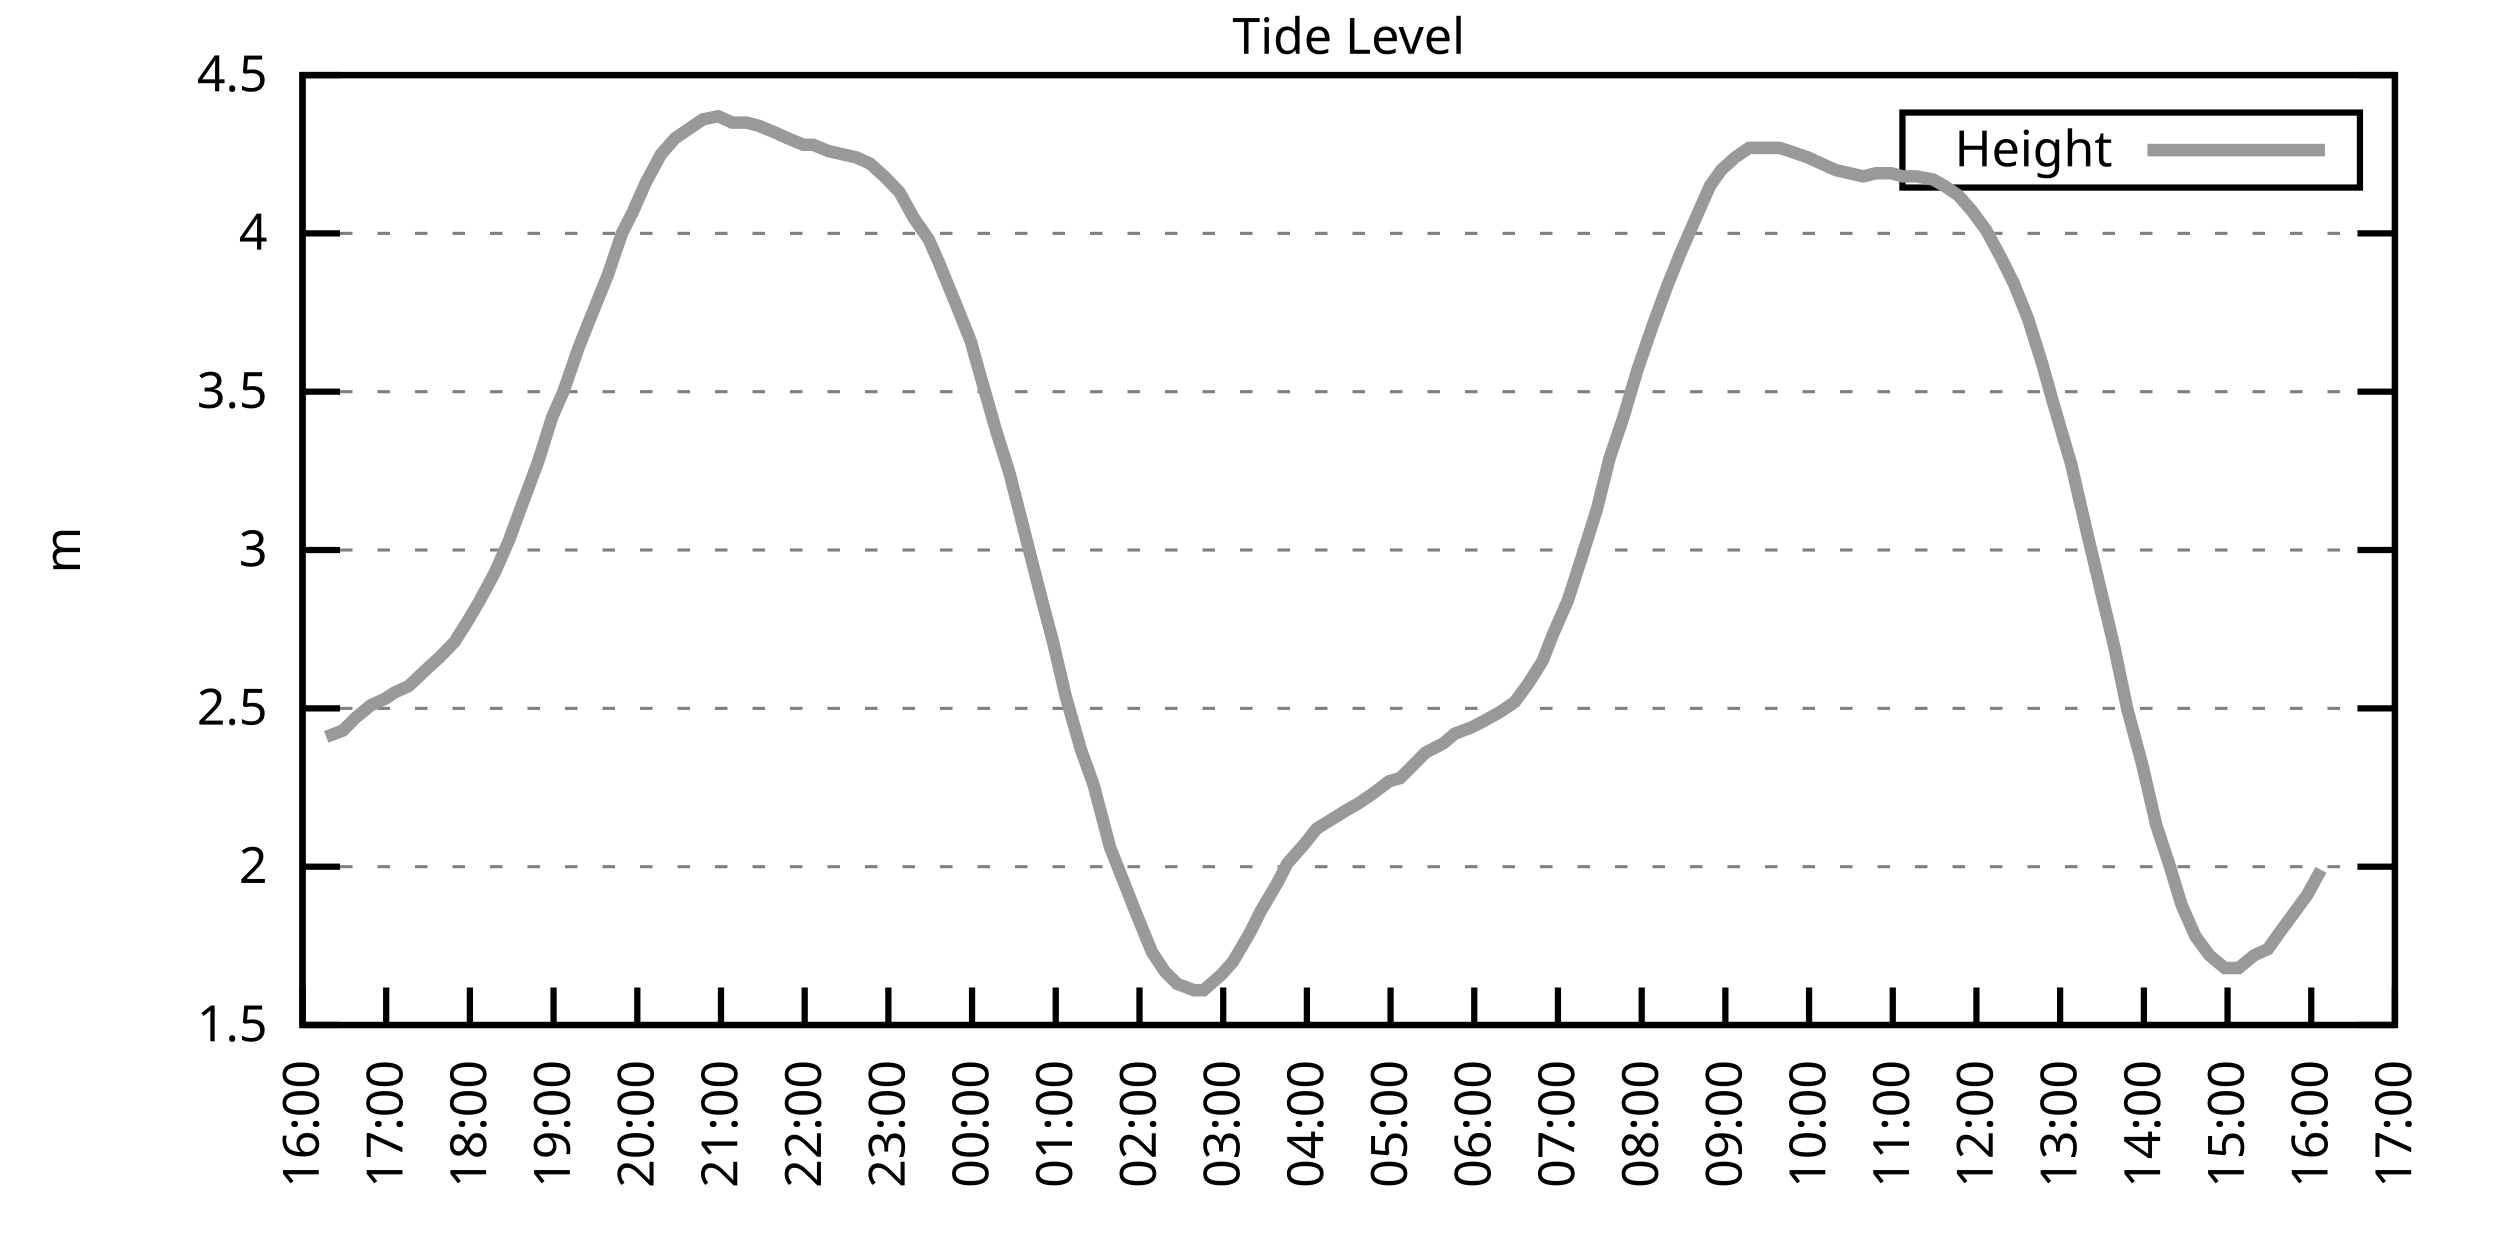
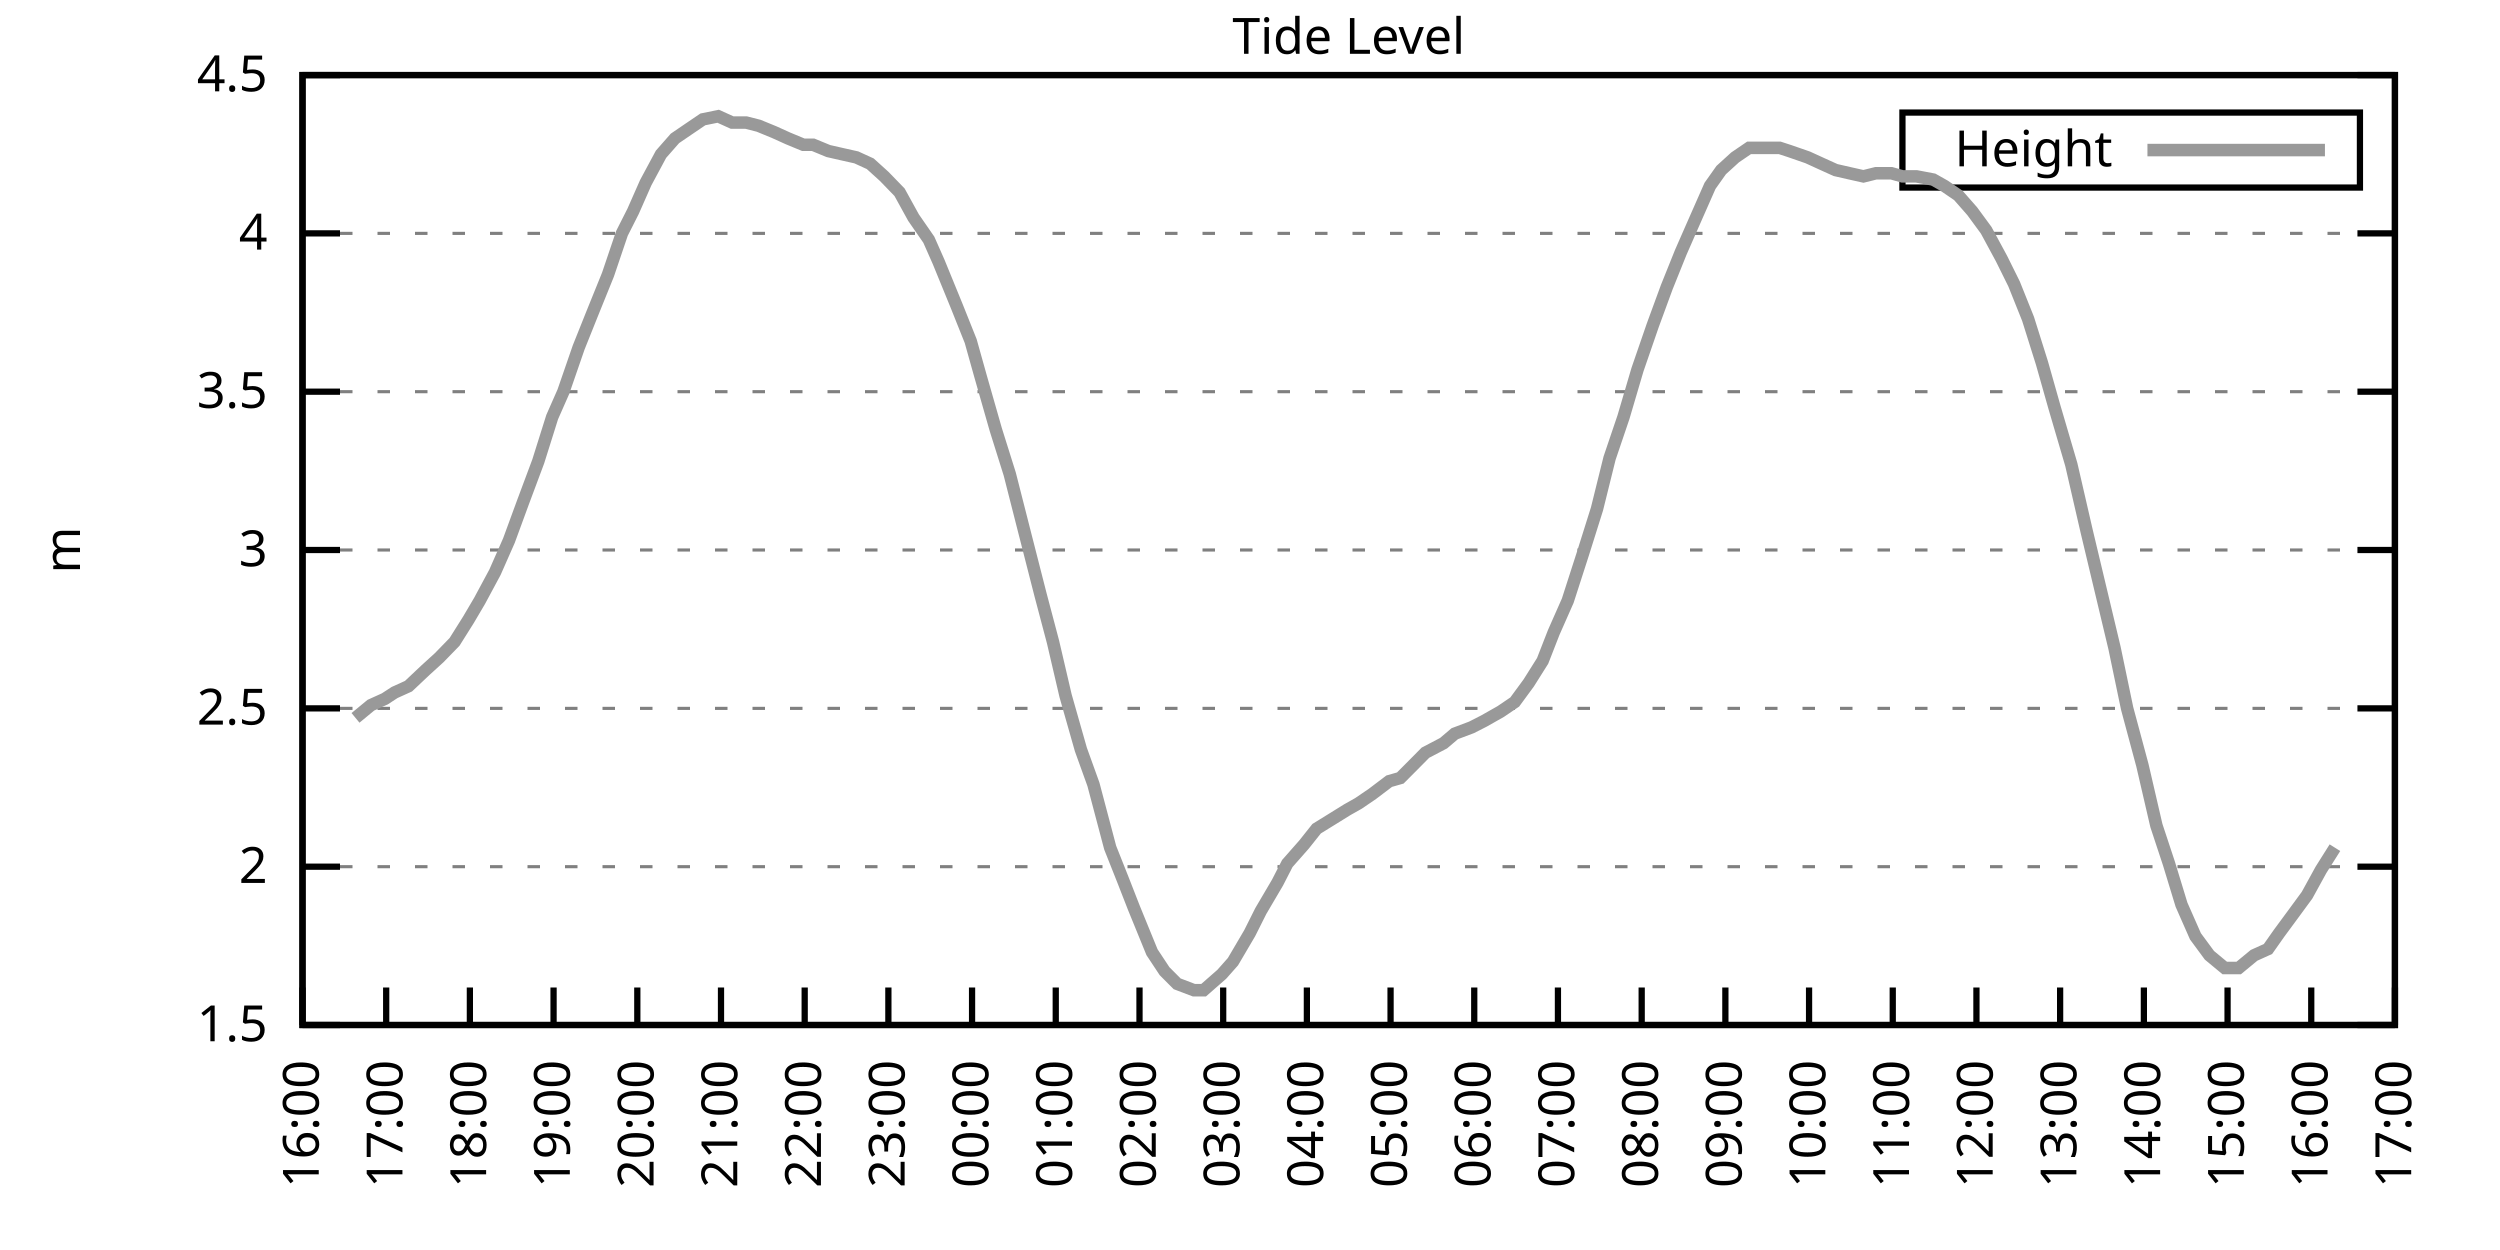
<svg xmlns="http://www.w3.org/2000/svg" xmlns:xlink="http://www.w3.org/1999/xlink" width="400" height="200" viewBox="0 0 400 200">
  <g id="gnuplot_canvas">
    <rect x="0" y="0" width="400" height="200" fill="none" />
    <defs>
      <circle id="gpDot" r="0.5" stroke-width="0.5" stroke="currentColor" />
      <path id="gpPt0" stroke-width="0.333" stroke="currentColor" d="M-1,0 h2 M0,-1 v2" />
      <path id="gpPt1" stroke-width="0.333" stroke="currentColor" d="M-1,-1 L1,1 M1,-1 L-1,1" />
      <path id="gpPt2" stroke-width="0.333" stroke="currentColor" d="M-1,0 L1,0 M0,-1 L0,1 M-1,-1 L1,1 M-1,1 L1,-1" />
      <rect id="gpPt3" stroke-width="0.333" stroke="currentColor" x="-1" y="-1" width="2" height="2" />
      <rect id="gpPt4" stroke-width="0.333" stroke="currentColor" fill="currentColor" x="-1" y="-1" width="2" height="2" />
      <circle id="gpPt5" stroke-width="0.333" stroke="currentColor" cx="0" cy="0" r="1" />
      <use xlink:href="#gpPt5" id="gpPt6" fill="currentColor" stroke="none" />
      <path id="gpPt7" stroke-width="0.333" stroke="currentColor" d="M0,-1.33 L-1.33,0.67 L1.33,0.67 z" />
      <use xlink:href="#gpPt7" id="gpPt8" fill="currentColor" stroke="none" />
      <use xlink:href="#gpPt7" id="gpPt9" stroke="currentColor" transform="rotate(180)" />
      <use xlink:href="#gpPt9" id="gpPt10" fill="currentColor" stroke="none" />
      <use xlink:href="#gpPt3" id="gpPt11" stroke="currentColor" transform="rotate(45)" />
      <use xlink:href="#gpPt11" id="gpPt12" fill="currentColor" stroke="none" />
      <path id="gpPt13" stroke-width="0.333" stroke="currentColor" d="M0,1.330 L1.265,0.411 L0.782,-1.067 L-0.782,-1.076 L-1.265,0.411 z" />
      <use xlink:href="#gpPt13" id="gpPt14" fill="currentColor" stroke="none" />
      <filter id="textbox" filterUnits="objectBoundingBox" x="0" y="0" height="1" width="1">
        <feFlood flood-color="white" flood-opacity="1" result="bgnd" />
        <feComposite in="SourceGraphic" in2="bgnd" operator="atop" />
      </filter>
      <filter id="greybox" filterUnits="objectBoundingBox" x="0" y="0" height="1" width="1">
        <feFlood flood-color="lightgrey" flood-opacity="1" result="grey" />
        <feComposite in="SourceGraphic" in2="grey" operator="atop" />
      </filter>
    </defs>
    <g fill="none" color="white" stroke="currentColor" stroke-width="1.00" stroke-linecap="butt" stroke-linejoin="miter">
</g>
    <g fill="none" color="black" stroke="currentColor" stroke-width="1.00" stroke-linecap="butt" stroke-linejoin="miter">
      <g stroke="none" shape-rendering="crispEdges">
        <polygon fill="rgb(255, 255, 255)" points="48.40,164.00 383.18,164.00 383.18,12.02 48.40,12.02 " />
      </g>
    </g>
    <g fill="none" color="black" stroke="currentColor" stroke-width="1.00" stroke-linecap="butt" stroke-linejoin="miter">
</g>
    <g fill="none" color="black" stroke="black" stroke-width="0.50" stroke-linecap="butt" stroke-linejoin="miter">
</g>
    <g fill="none" color="gray" stroke="currentColor" stroke-width="0.50" stroke-linecap="butt" stroke-linejoin="miter">
      <path stroke="gray" stroke-dasharray="2,4" class="gridline" d="M48.40,164.00 L383.19,164.00  " />
    </g>
    <g fill="none" color="gray" stroke="gray" stroke-width="1.00" stroke-linecap="butt" stroke-linejoin="miter">
</g>
    <g fill="none" color="black" stroke="currentColor" stroke-width="1.00" stroke-linecap="butt" stroke-linejoin="miter">
      <path stroke="black" d="M48.40,164.00 L54.40,164.00 M383.19,164.00 L377.19,164.00  " />
      <g transform="translate(42.80,166.60)" stroke="none" fill="black" font-family="Sans" font-size="8.00" text-anchor="end">
        <text>
          <tspan font-family="Sans"> 1.5</tspan>
        </text>
      </g>
    </g>
    <g fill="none" color="black" stroke="currentColor" stroke-width="1.00" stroke-linecap="butt" stroke-linejoin="miter">
</g>
    <g fill="none" color="black" stroke="black" stroke-width="0.50" stroke-linecap="butt" stroke-linejoin="miter">
</g>
    <g fill="none" color="gray" stroke="currentColor" stroke-width="0.50" stroke-linecap="butt" stroke-linejoin="miter">
      <path stroke="gray" stroke-dasharray="2,4" class="gridline" d="M48.40,138.67 L383.19,138.67  " />
    </g>
    <g fill="none" color="gray" stroke="gray" stroke-width="1.00" stroke-linecap="butt" stroke-linejoin="miter">
</g>
    <g fill="none" color="black" stroke="currentColor" stroke-width="1.00" stroke-linecap="butt" stroke-linejoin="miter">
      <path stroke="black" d="M48.40,138.67 L54.40,138.67 M383.19,138.67 L377.19,138.67  " />
      <g transform="translate(42.80,141.27)" stroke="none" fill="black" font-family="Sans" font-size="8.00" text-anchor="end">
        <text>
          <tspan font-family="Sans"> 2</tspan>
        </text>
      </g>
    </g>
    <g fill="none" color="black" stroke="currentColor" stroke-width="1.00" stroke-linecap="butt" stroke-linejoin="miter">
</g>
    <g fill="none" color="black" stroke="black" stroke-width="0.50" stroke-linecap="butt" stroke-linejoin="miter">
</g>
    <g fill="none" color="gray" stroke="currentColor" stroke-width="0.50" stroke-linecap="butt" stroke-linejoin="miter">
      <path stroke="gray" stroke-dasharray="2,4" class="gridline" d="M48.40,113.34 L383.19,113.34  " />
    </g>
    <g fill="none" color="gray" stroke="gray" stroke-width="1.00" stroke-linecap="butt" stroke-linejoin="miter">
</g>
    <g fill="none" color="black" stroke="currentColor" stroke-width="1.00" stroke-linecap="butt" stroke-linejoin="miter">
      <path stroke="black" d="M48.40,113.34 L54.40,113.34 M383.19,113.34 L377.19,113.34  " />
      <g transform="translate(42.80,115.94)" stroke="none" fill="black" font-family="Sans" font-size="8.00" text-anchor="end">
        <text>
          <tspan font-family="Sans"> 2.5</tspan>
        </text>
      </g>
    </g>
    <g fill="none" color="black" stroke="currentColor" stroke-width="1.00" stroke-linecap="butt" stroke-linejoin="miter">
</g>
    <g fill="none" color="black" stroke="black" stroke-width="0.50" stroke-linecap="butt" stroke-linejoin="miter">
</g>
    <g fill="none" color="gray" stroke="currentColor" stroke-width="0.50" stroke-linecap="butt" stroke-linejoin="miter">
      <path stroke="gray" stroke-dasharray="2,4" class="gridline" d="M48.40,88.00 L383.19,88.00  " />
    </g>
    <g fill="none" color="gray" stroke="gray" stroke-width="1.00" stroke-linecap="butt" stroke-linejoin="miter">
</g>
    <g fill="none" color="black" stroke="currentColor" stroke-width="1.00" stroke-linecap="butt" stroke-linejoin="miter">
      <path stroke="black" d="M48.40,88.00 L54.40,88.00 M383.19,88.00 L377.19,88.00  " />
      <g transform="translate(42.80,90.60)" stroke="none" fill="black" font-family="Sans" font-size="8.00" text-anchor="end">
        <text>
          <tspan font-family="Sans"> 3</tspan>
        </text>
      </g>
    </g>
    <g fill="none" color="black" stroke="currentColor" stroke-width="1.00" stroke-linecap="butt" stroke-linejoin="miter">
</g>
    <g fill="none" color="black" stroke="black" stroke-width="0.50" stroke-linecap="butt" stroke-linejoin="miter">
</g>
    <g fill="none" color="gray" stroke="currentColor" stroke-width="0.50" stroke-linecap="butt" stroke-linejoin="miter">
      <path stroke="gray" stroke-dasharray="2,4" class="gridline" d="M48.40,62.67 L383.19,62.67  " />
    </g>
    <g fill="none" color="gray" stroke="gray" stroke-width="1.00" stroke-linecap="butt" stroke-linejoin="miter">
</g>
    <g fill="none" color="black" stroke="currentColor" stroke-width="1.00" stroke-linecap="butt" stroke-linejoin="miter">
      <path stroke="black" d="M48.40,62.67 L54.40,62.67 M383.19,62.67 L377.19,62.67  " />
      <g transform="translate(42.80,65.27)" stroke="none" fill="black" font-family="Sans" font-size="8.00" text-anchor="end">
        <text>
          <tspan font-family="Sans"> 3.5</tspan>
        </text>
      </g>
    </g>
    <g fill="none" color="black" stroke="currentColor" stroke-width="1.00" stroke-linecap="butt" stroke-linejoin="miter">
</g>
    <g fill="none" color="black" stroke="black" stroke-width="0.50" stroke-linecap="butt" stroke-linejoin="miter">
</g>
    <g fill="none" color="gray" stroke="currentColor" stroke-width="0.50" stroke-linecap="butt" stroke-linejoin="miter">
      <path stroke="gray" stroke-dasharray="2,4" class="gridline" d="M48.40,37.34 L383.19,37.34  " />
    </g>
    <g fill="none" color="gray" stroke="gray" stroke-width="1.00" stroke-linecap="butt" stroke-linejoin="miter">
</g>
    <g fill="none" color="black" stroke="currentColor" stroke-width="1.00" stroke-linecap="butt" stroke-linejoin="miter">
      <path stroke="black" d="M48.40,37.34 L54.40,37.34 M383.19,37.34 L377.19,37.34  " />
      <g transform="translate(42.80,39.94)" stroke="none" fill="black" font-family="Sans" font-size="8.00" text-anchor="end">
        <text>
          <tspan font-family="Sans"> 4</tspan>
        </text>
      </g>
    </g>
    <g fill="none" color="black" stroke="currentColor" stroke-width="1.00" stroke-linecap="butt" stroke-linejoin="miter">
</g>
    <g fill="none" color="black" stroke="black" stroke-width="0.50" stroke-linecap="butt" stroke-linejoin="miter">
</g>
    <g fill="none" color="gray" stroke="currentColor" stroke-width="0.50" stroke-linecap="butt" stroke-linejoin="miter">
      <path stroke="gray" stroke-dasharray="2,4" class="gridline" d="M48.40,12.01 L383.19,12.01  " />
    </g>
    <g fill="none" color="gray" stroke="gray" stroke-width="1.00" stroke-linecap="butt" stroke-linejoin="miter">
</g>
    <g fill="none" color="black" stroke="currentColor" stroke-width="1.00" stroke-linecap="butt" stroke-linejoin="miter">
      <path stroke="black" d="M48.40,12.01 L54.40,12.01 M383.19,12.01 L377.19,12.01  " />
      <g transform="translate(42.80,14.61)" stroke="none" fill="black" font-family="Sans" font-size="8.00" text-anchor="end">
        <text>
          <tspan font-family="Sans"> 4.5</tspan>
        </text>
      </g>
    </g>
    <g fill="none" color="black" stroke="currentColor" stroke-width="1.00" stroke-linecap="butt" stroke-linejoin="miter">
      <path stroke="black" d="M48.40,164.00 L48.40,158.00  " />
      <g transform="translate(51.00,169.60) rotate(270.00)" stroke="none" fill="black" font-family="Sans" font-size="8.00" text-anchor="end">
        <text>
          <tspan font-family="Sans">16:00</tspan>
        </text>
      </g>
    </g>
    <g fill="none" color="black" stroke="currentColor" stroke-width="1.00" stroke-linecap="butt" stroke-linejoin="miter">
      <path stroke="black" d="M61.79,164.00 L61.79,158.00  " />
      <g transform="translate(64.39,169.60) rotate(270.00)" stroke="none" fill="black" font-family="Sans" font-size="8.00" text-anchor="end">
        <text>
          <tspan font-family="Sans">17:00</tspan>
        </text>
      </g>
    </g>
    <g fill="none" color="black" stroke="currentColor" stroke-width="1.00" stroke-linecap="butt" stroke-linejoin="miter">
      <path stroke="black" d="M75.18,164.00 L75.18,158.00  " />
      <g transform="translate(77.78,169.60) rotate(270.00)" stroke="none" fill="black" font-family="Sans" font-size="8.00" text-anchor="end">
        <text>
          <tspan font-family="Sans">18:00</tspan>
        </text>
      </g>
    </g>
    <g fill="none" color="black" stroke="currentColor" stroke-width="1.00" stroke-linecap="butt" stroke-linejoin="miter">
      <path stroke="black" d="M88.57,164.00 L88.57,158.00  " />
      <g transform="translate(91.17,169.60) rotate(270.00)" stroke="none" fill="black" font-family="Sans" font-size="8.00" text-anchor="end">
        <text>
          <tspan font-family="Sans">19:00</tspan>
        </text>
      </g>
    </g>
    <g fill="none" color="black" stroke="currentColor" stroke-width="1.00" stroke-linecap="butt" stroke-linejoin="miter">
      <path stroke="black" d="M101.97,164.00 L101.97,158.00  " />
      <g transform="translate(104.57,169.60) rotate(270.00)" stroke="none" fill="black" font-family="Sans" font-size="8.00" text-anchor="end">
        <text>
          <tspan font-family="Sans">20:00</tspan>
        </text>
      </g>
    </g>
    <g fill="none" color="black" stroke="currentColor" stroke-width="1.00" stroke-linecap="butt" stroke-linejoin="miter">
      <path stroke="black" d="M115.36,164.00 L115.36,158.00  " />
      <g transform="translate(117.96,169.60) rotate(270.00)" stroke="none" fill="black" font-family="Sans" font-size="8.00" text-anchor="end">
        <text>
          <tspan font-family="Sans">21:00</tspan>
        </text>
      </g>
    </g>
    <g fill="none" color="black" stroke="currentColor" stroke-width="1.00" stroke-linecap="butt" stroke-linejoin="miter">
      <path stroke="black" d="M128.75,164.00 L128.75,158.00  " />
      <g transform="translate(131.35,169.60) rotate(270.00)" stroke="none" fill="black" font-family="Sans" font-size="8.00" text-anchor="end">
        <text>
          <tspan font-family="Sans">22:00</tspan>
        </text>
      </g>
    </g>
    <g fill="none" color="black" stroke="currentColor" stroke-width="1.00" stroke-linecap="butt" stroke-linejoin="miter">
      <path stroke="black" d="M142.14,164.00 L142.14,158.00  " />
      <g transform="translate(144.74,169.60) rotate(270.00)" stroke="none" fill="black" font-family="Sans" font-size="8.00" text-anchor="end">
        <text>
          <tspan font-family="Sans">23:00</tspan>
        </text>
      </g>
    </g>
    <g fill="none" color="black" stroke="currentColor" stroke-width="1.00" stroke-linecap="butt" stroke-linejoin="miter">
      <path stroke="black" d="M155.53,164.00 L155.53,158.00  " />
      <g transform="translate(158.13,169.60) rotate(270.00)" stroke="none" fill="black" font-family="Sans" font-size="8.00" text-anchor="end">
        <text>
          <tspan font-family="Sans">00:00</tspan>
        </text>
      </g>
    </g>
    <g fill="none" color="black" stroke="currentColor" stroke-width="1.00" stroke-linecap="butt" stroke-linejoin="miter">
      <path stroke="black" d="M168.92,164.00 L168.92,158.00  " />
      <g transform="translate(171.52,169.60) rotate(270.00)" stroke="none" fill="black" font-family="Sans" font-size="8.00" text-anchor="end">
        <text>
          <tspan font-family="Sans">01:00</tspan>
        </text>
      </g>
    </g>
    <g fill="none" color="black" stroke="currentColor" stroke-width="1.00" stroke-linecap="butt" stroke-linejoin="miter">
      <path stroke="black" d="M182.32,164.00 L182.32,158.00  " />
      <g transform="translate(184.92,169.60) rotate(270.00)" stroke="none" fill="black" font-family="Sans" font-size="8.00" text-anchor="end">
        <text>
          <tspan font-family="Sans">02:00</tspan>
        </text>
      </g>
    </g>
    <g fill="none" color="black" stroke="currentColor" stroke-width="1.00" stroke-linecap="butt" stroke-linejoin="miter">
      <path stroke="black" d="M195.71,164.00 L195.71,158.00  " />
      <g transform="translate(198.31,169.60) rotate(270.00)" stroke="none" fill="black" font-family="Sans" font-size="8.00" text-anchor="end">
        <text>
          <tspan font-family="Sans">03:00</tspan>
        </text>
      </g>
    </g>
    <g fill="none" color="black" stroke="currentColor" stroke-width="1.00" stroke-linecap="butt" stroke-linejoin="miter">
      <path stroke="black" d="M209.10,164.00 L209.10,158.00  " />
      <g transform="translate(211.70,169.60) rotate(270.00)" stroke="none" fill="black" font-family="Sans" font-size="8.00" text-anchor="end">
        <text>
          <tspan font-family="Sans">04:00</tspan>
        </text>
      </g>
    </g>
    <g fill="none" color="black" stroke="currentColor" stroke-width="1.00" stroke-linecap="butt" stroke-linejoin="miter">
      <path stroke="black" d="M222.49,164.00 L222.49,158.00  " />
      <g transform="translate(225.09,169.60) rotate(270.00)" stroke="none" fill="black" font-family="Sans" font-size="8.00" text-anchor="end">
        <text>
          <tspan font-family="Sans">05:00</tspan>
        </text>
      </g>
    </g>
    <g fill="none" color="black" stroke="currentColor" stroke-width="1.00" stroke-linecap="butt" stroke-linejoin="miter">
      <path stroke="black" d="M235.88,164.00 L235.88,158.00  " />
      <g transform="translate(238.48,169.60) rotate(270.00)" stroke="none" fill="black" font-family="Sans" font-size="8.00" text-anchor="end">
        <text>
          <tspan font-family="Sans">06:00</tspan>
        </text>
      </g>
    </g>
    <g fill="none" color="black" stroke="currentColor" stroke-width="1.00" stroke-linecap="butt" stroke-linejoin="miter">
      <path stroke="black" d="M249.27,164.00 L249.27,158.00  " />
      <g transform="translate(251.87,169.60) rotate(270.00)" stroke="none" fill="black" font-family="Sans" font-size="8.00" text-anchor="end">
        <text>
          <tspan font-family="Sans">07:00</tspan>
        </text>
      </g>
    </g>
    <g fill="none" color="black" stroke="currentColor" stroke-width="1.00" stroke-linecap="butt" stroke-linejoin="miter">
      <path stroke="black" d="M262.67,164.00 L262.67,158.00  " />
      <g transform="translate(265.27,169.60) rotate(270.00)" stroke="none" fill="black" font-family="Sans" font-size="8.00" text-anchor="end">
        <text>
          <tspan font-family="Sans">08:00</tspan>
        </text>
      </g>
    </g>
    <g fill="none" color="black" stroke="currentColor" stroke-width="1.00" stroke-linecap="butt" stroke-linejoin="miter">
      <path stroke="black" d="M276.06,164.00 L276.06,158.00  " />
      <g transform="translate(278.66,169.60) rotate(270.00)" stroke="none" fill="black" font-family="Sans" font-size="8.00" text-anchor="end">
        <text>
          <tspan font-family="Sans">09:00</tspan>
        </text>
      </g>
    </g>
    <g fill="none" color="black" stroke="currentColor" stroke-width="1.00" stroke-linecap="butt" stroke-linejoin="miter">
      <path stroke="black" d="M289.45,164.00 L289.45,158.00  " />
      <g transform="translate(292.05,169.60) rotate(270.00)" stroke="none" fill="black" font-family="Sans" font-size="8.00" text-anchor="end">
        <text>
          <tspan font-family="Sans">10:00</tspan>
        </text>
      </g>
    </g>
    <g fill="none" color="black" stroke="currentColor" stroke-width="1.00" stroke-linecap="butt" stroke-linejoin="miter">
      <path stroke="black" d="M302.84,164.00 L302.84,158.00  " />
      <g transform="translate(305.44,169.60) rotate(270.00)" stroke="none" fill="black" font-family="Sans" font-size="8.00" text-anchor="end">
        <text>
          <tspan font-family="Sans">11:00</tspan>
        </text>
      </g>
    </g>
    <g fill="none" color="black" stroke="currentColor" stroke-width="1.00" stroke-linecap="butt" stroke-linejoin="miter">
      <path stroke="black" d="M316.23,164.00 L316.23,158.00  " />
      <g transform="translate(318.83,169.60) rotate(270.00)" stroke="none" fill="black" font-family="Sans" font-size="8.00" text-anchor="end">
        <text>
          <tspan font-family="Sans">12:00</tspan>
        </text>
      </g>
    </g>
    <g fill="none" color="black" stroke="currentColor" stroke-width="1.00" stroke-linecap="butt" stroke-linejoin="miter">
      <path stroke="black" d="M329.62,164.00 L329.62,158.00  " />
      <g transform="translate(332.22,169.60) rotate(270.00)" stroke="none" fill="black" font-family="Sans" font-size="8.00" text-anchor="end">
        <text>
          <tspan font-family="Sans">13:00</tspan>
        </text>
      </g>
    </g>
    <g fill="none" color="black" stroke="currentColor" stroke-width="1.00" stroke-linecap="butt" stroke-linejoin="miter">
      <path stroke="black" d="M343.02,164.00 L343.02,158.00  " />
      <g transform="translate(345.62,169.60) rotate(270.00)" stroke="none" fill="black" font-family="Sans" font-size="8.00" text-anchor="end">
        <text>
          <tspan font-family="Sans">14:00</tspan>
        </text>
      </g>
    </g>
    <g fill="none" color="black" stroke="currentColor" stroke-width="1.00" stroke-linecap="butt" stroke-linejoin="miter">
      <path stroke="black" d="M356.41,164.00 L356.41,158.00  " />
      <g transform="translate(359.01,169.60) rotate(270.00)" stroke="none" fill="black" font-family="Sans" font-size="8.00" text-anchor="end">
        <text>
          <tspan font-family="Sans">15:00</tspan>
        </text>
      </g>
    </g>
    <g fill="none" color="black" stroke="currentColor" stroke-width="1.00" stroke-linecap="butt" stroke-linejoin="miter">
      <path stroke="black" d="M369.80,164.00 L369.80,158.00  " />
      <g transform="translate(372.40,169.60) rotate(270.00)" stroke="none" fill="black" font-family="Sans" font-size="8.00" text-anchor="end">
        <text>
          <tspan font-family="Sans">16:00</tspan>
        </text>
      </g>
    </g>
    <g fill="none" color="black" stroke="currentColor" stroke-width="1.00" stroke-linecap="butt" stroke-linejoin="miter">
      <path stroke="black" d="M383.19,164.00 L383.19,158.00  " />
      <g transform="translate(385.79,169.60) rotate(270.00)" stroke="none" fill="black" font-family="Sans" font-size="8.00" text-anchor="end">
        <text>
          <tspan font-family="Sans">17:00</tspan>
        </text>
      </g>
    </g>
    <g fill="none" color="black" stroke="currentColor" stroke-width="1.00" stroke-linecap="butt" stroke-linejoin="miter">
</g>
    <g fill="none" color="black" stroke="currentColor" stroke-width="1.00" stroke-linecap="butt" stroke-linejoin="miter">
      <path stroke="black" d="M48.40,12.01 L48.40,164.00 L383.19,164.00 L383.19,12.01 L48.40,12.01 Z  " />
    </g>
    <g fill="none" color="black" stroke="currentColor" stroke-width="1.00" stroke-linecap="butt" stroke-linejoin="miter">
</g>
    <g fill="none" color="black" stroke="currentColor" stroke-width="1.00" stroke-linecap="butt" stroke-linejoin="miter">
      <path stroke="black" d="M304.39,30.01 L304.39,18.01 L377.59,18.01 L377.59,30.01 L304.39,30.01 Z  " />
    </g>
    <g id="Tide_level_plot_1">
      <g fill="none" color="white" stroke="black" stroke-width="2.00" stroke-linecap="butt" stroke-linejoin="miter">
</g>
      <g fill="none" color="black" stroke="currentColor" stroke-width="2.00" stroke-linecap="butt" stroke-linejoin="miter">
        <g transform="translate(337.99,26.61)" stroke="none" fill="black" font-family="Sans" font-size="8.00" text-anchor="end">
          <text>
            <tspan font-family="Sans">Height</tspan>
          </text>
        </g>
      </g>
      <g fill="none" color="black" stroke="currentColor" stroke-width="2.00" stroke-linecap="butt" stroke-linejoin="miter">
-         <path stroke="rgb(153, 153, 153)" d="M343.59,24.01 L371.99,24.01 M52.19,117.90 L54.87,116.88 L56.88,114.86 L59.34,112.83 L61.57,111.82 L63.13,110.80   L65.36,109.79 L68.04,107.26 L70.27,105.23 L72.73,102.70 L74.96,99.15 L76.75,96.11 L79.20,91.55 L81.43,86.49   L83.66,80.41 L86.12,73.82 L88.35,66.73 L90.14,62.67 L92.59,55.58 L94.82,50.01 L97.28,43.93 L99.51,37.34   L101.30,33.80 L103.31,29.24 L105.76,24.68 L107.99,22.14 L110.22,20.62 L112.46,19.10 L114.91,18.60 L117.14,19.61   L119.38,19.61 L121.38,20.12 L123.84,21.13 L126.07,22.14 L128.53,23.16 L130.09,23.16 L132.54,24.17 L134.78,24.68   L137.01,25.18 L139.24,26.20 L141.47,28.22 L143.93,30.76 L146.16,34.81 L148.61,38.35 L150.18,41.90 L153.08,48.99   L155.31,54.57 L156.87,60.14 L159.33,68.75 L161.56,75.85 L164.01,85.47 L166.47,95.10 L168.48,102.70 L170.49,111.31   L172.94,119.92 L174.95,125.50 L177.63,135.63 L179.64,140.69 L181.42,145.25 L184.32,152.35 L186.33,155.39 L188.34,157.41   L191.02,158.43 L192.58,158.43 L195.48,155.89 L197.27,153.87 L199.95,149.31 L201.73,145.76 L204.41,141.20 L205.97,138.16   L208.65,135.12 L210.66,132.59 L213.12,131.07 L215.57,129.55 L217.36,128.54 L219.59,127.02 L222.27,124.99 L224.05,124.48   L226.06,122.46 L228.07,120.43 L230.97,118.91 L232.76,117.39 L235.44,116.38 L237.44,115.36 L240.12,113.84 L242.36,112.32   L244.59,109.28 L246.82,105.74 L248.60,101.18 L250.84,96.11 L253.29,88.51 L255.52,81.42 L257.53,73.31 L259.76,66.73   L262.00,59.13 L264.45,52.03 L266.68,45.95 L268.92,40.38 L270.92,35.82 L273.60,29.74 L275.39,27.21 L277.62,25.18   L279.85,23.66 L282.53,23.66 L284.76,23.66 L286.32,24.17 L289.23,25.18 L291.46,26.20 L293.69,27.21 L295.92,27.72   L298.15,28.22 L300.16,27.72 L302.62,27.72 L304.40,28.22 L306.63,28.22 L309.31,28.73 L311.10,29.74 L313.33,31.26   L315.56,33.80 L317.79,36.84 L320.25,41.39 L322.26,45.45 L324.49,51.02 L326.72,58.11 L328.73,65.21 L331.41,74.33   L333.86,84.97 L335.43,91.55 L338.33,103.71 L340.34,113.34 L342.79,122.46 L345.02,132.08 L347.03,138.16 L349.04,144.75   L351.27,149.81 L353.51,152.85 L355.96,154.88 L358.19,154.88 L360.65,152.85 L362.88,151.84 L364.66,149.31 L366.90,146.27   L369.13,143.23 L371.36,139.17  " />
+         <path stroke="rgb(153, 153, 153)" d="M343.59,24.01 L371.99,24.01 M56.88,114.86 L59.34,112.83 L61.57,111.82 L63.13,110.80 L65.36,109.79 L68.04,107.26   L70.27,105.23 L72.73,102.70 L74.96,99.15 L76.75,96.11 L79.20,91.55 L81.43,86.49 L83.66,80.41 L86.12,73.82   L88.35,66.73 L90.14,62.67 L92.59,55.58 L94.82,50.01 L97.28,43.93 L99.51,37.34 L101.30,33.80 L103.31,29.24   L105.76,24.68 L107.99,22.14 L110.22,20.62 L112.46,19.10 L114.91,18.60 L117.14,19.61 L119.38,19.61 L121.38,20.12   L123.84,21.13 L126.07,22.14 L128.53,23.16 L130.09,23.16 L132.54,24.17 L134.78,24.68 L137.01,25.18 L139.24,26.20   L141.47,28.22 L143.93,30.76 L146.16,34.81 L148.61,38.35 L150.18,41.90 L153.08,48.99 L155.31,54.57 L156.87,60.14   L159.33,68.75 L161.56,75.85 L164.01,85.47 L166.47,95.10 L168.48,102.70 L170.49,111.31 L172.94,119.92 L174.95,125.50   L177.63,135.63 L179.64,140.69 L181.42,145.25 L184.32,152.35 L186.33,155.39 L188.34,157.41 L191.02,158.43 L192.58,158.43   L195.48,155.89 L197.27,153.87 L199.95,149.31 L201.73,145.76 L204.41,141.20 L205.97,138.16 L208.65,135.12 L210.66,132.59   L213.12,131.07 L215.57,129.55 L217.36,128.54 L219.59,127.02 L222.27,124.99 L224.05,124.48 L226.06,122.46 L228.07,120.43   L230.97,118.91 L232.76,117.39 L235.44,116.38 L237.44,115.36 L240.12,113.84 L242.36,112.32 L244.59,109.28 L246.82,105.74   L248.60,101.18 L250.84,96.11 L253.29,88.51 L255.52,81.42 L257.53,73.31 L259.76,66.73 L262.00,59.13 L264.45,52.03   L266.68,45.95 L268.92,40.38 L270.92,35.82 L273.60,29.74 L275.39,27.21 L277.62,25.18 L279.85,23.66 L282.53,23.66   L284.76,23.66 L286.32,24.17 L289.23,25.18 L291.46,26.20 L293.69,27.21 L295.92,27.72 L298.15,28.22 L300.16,27.72   L302.62,27.72 L304.40,28.22 L306.63,28.22 L309.31,28.73 L311.10,29.74 L313.33,31.26 L315.56,33.80 L317.79,36.84   L320.25,41.39 L322.26,45.45 L324.49,51.02 L326.72,58.11 L328.73,65.21 L331.41,74.33 L333.86,84.97 L335.43,91.55   L338.33,103.71 L340.34,113.34 L342.79,122.46 L345.02,132.08 L347.03,138.16 L349.04,144.75 L351.27,149.81 L353.51,152.85   L355.96,154.88 L358.19,154.88 L360.65,152.85 L362.88,151.84 L364.66,149.31 L366.90,146.27 L369.13,143.23 L371.36,139.17   L373.59,135.63  " />
      </g>
    </g>
    <g fill="none" color="black" stroke="currentColor" stroke-width="2.00" stroke-linecap="butt" stroke-linejoin="miter">
</g>
    <g fill="none" color="black" stroke="black" stroke-width="1.00" stroke-linecap="butt" stroke-linejoin="miter">
</g>
    <g fill="none" color="black" stroke="currentColor" stroke-width="1.00" stroke-linecap="butt" stroke-linejoin="miter">
      <path stroke="black" d="M48.40,12.01 L48.40,164.00 L383.19,164.00 L383.19,12.01 L48.40,12.01 Z  " />
      <g transform="translate(12.80,88.01) rotate(270.00)" stroke="none" fill="black" font-family="Sans" font-size="8.00" text-anchor="middle">
        <text>
          <tspan font-family="Sans">m</tspan>
        </text>
      </g>
    </g>
    <g fill="none" color="black" stroke="currentColor" stroke-width="1.00" stroke-linecap="butt" stroke-linejoin="miter">
</g>
    <g fill="none" color="black" stroke="currentColor" stroke-width="1.00" stroke-linecap="butt" stroke-linejoin="miter">
      <g transform="translate(215.79,8.61)" stroke="none" fill="black" font-family="Sans" font-size="8.00" text-anchor="middle">
        <text>
          <tspan font-family="Sans">Tide Level</tspan>
        </text>
      </g>
    </g>
    <g fill="none" color="black" stroke="currentColor" stroke-width="1.00" stroke-linecap="butt" stroke-linejoin="miter">
</g>
  </g>
</svg>
